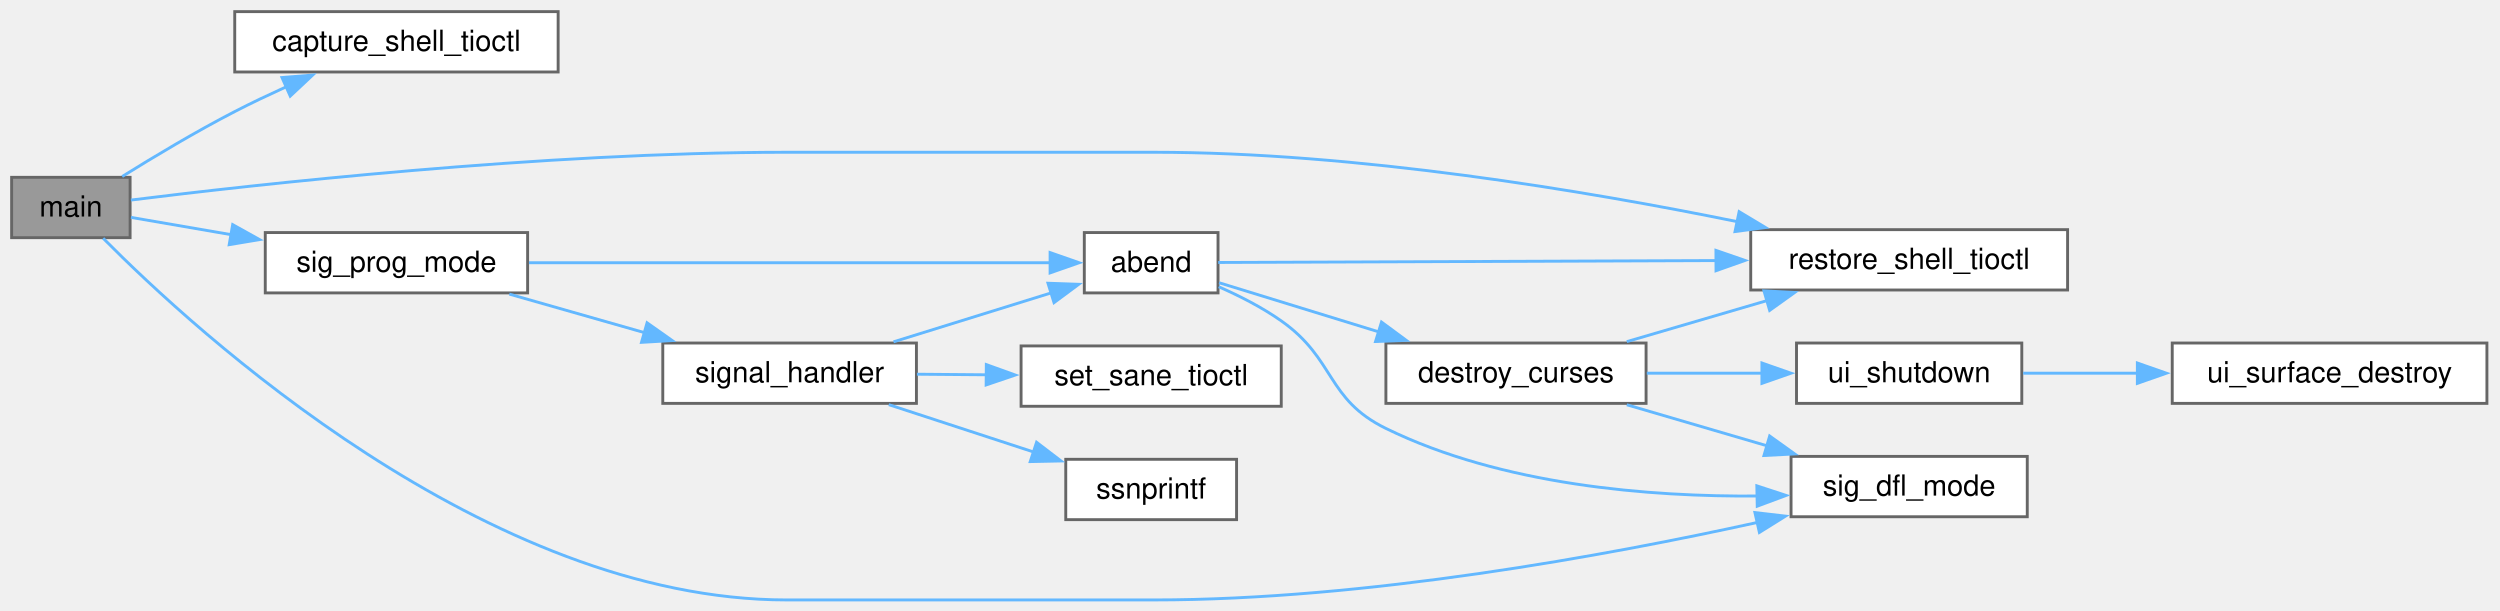
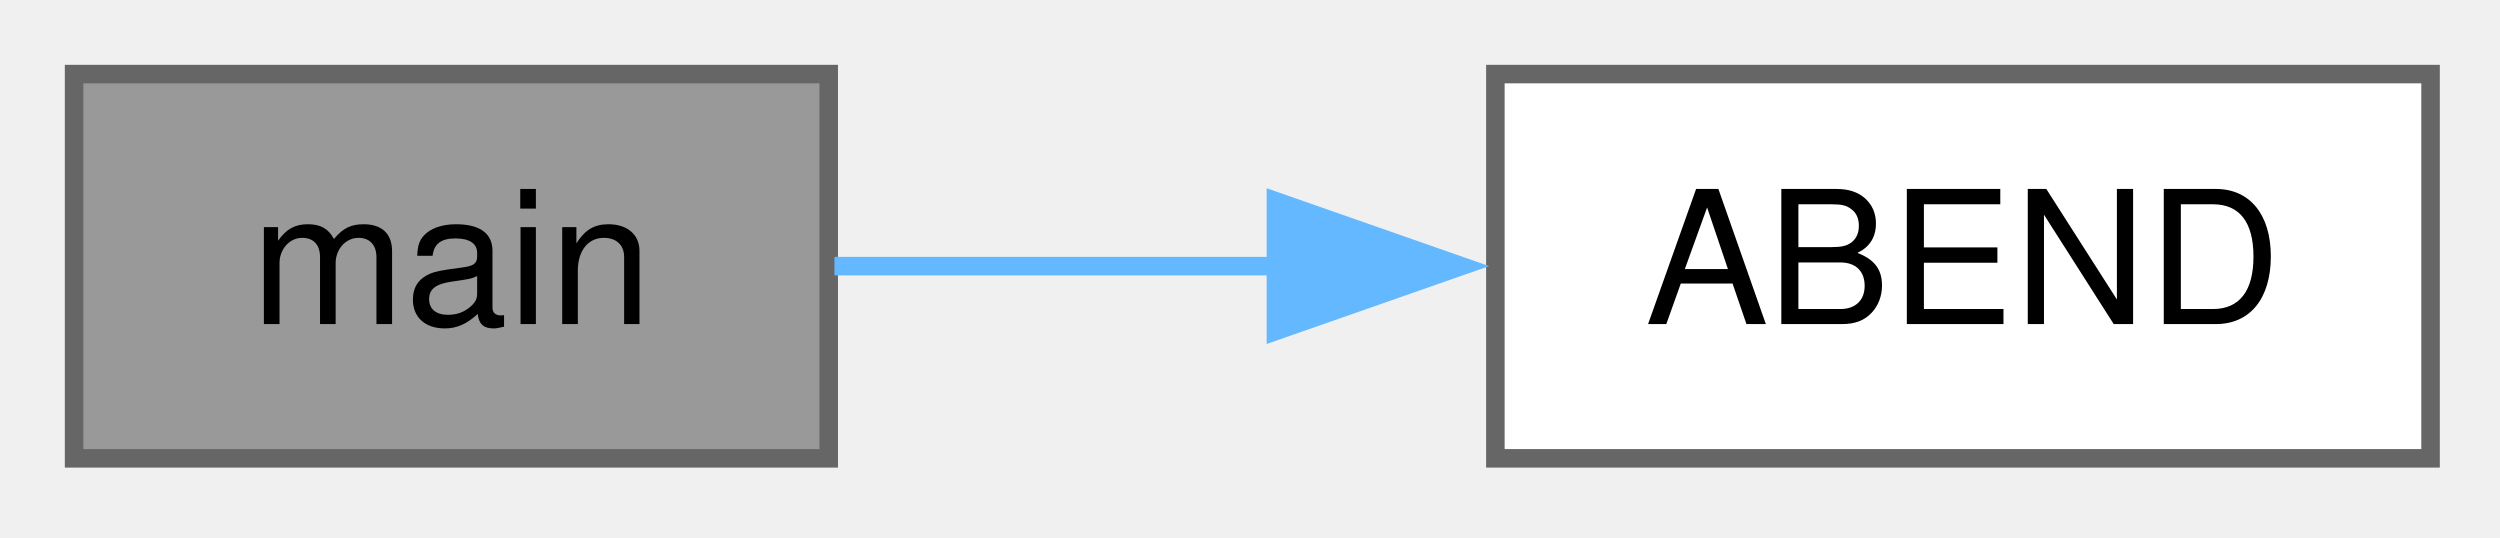
- <svg xmlns="http://www.w3.org/2000/svg" xmlns:xlink="http://www.w3.org/1999/xlink" width="860pt" height="210pt" viewBox="0.00 0.00 860.00 210.00">
-   <g id="graph0" class="graph" transform="scale(1 1) rotate(0) translate(4 206.38)">
+ <svg xmlns="http://www.w3.org/2000/svg" xmlns:xlink="http://www.w3.org/1999/xlink" width="135pt" height="29pt" viewBox="0.00 0.00 135.00 29.00">
+   <g id="graph0" class="graph" transform="scale(1 1) rotate(0) translate(4 24.75)">
    <g id="Node000001" class="node">
      <g id="a_Node000001">
-         <a xlink:title="allows the user to enter a string in cooked mode">
-           <polygon fill="#999999" stroke="#666666" points="40.75,-145.38 0,-145.38 0,-124.62 40.75,-124.62 40.75,-145.38" />
-           <text xml:space="preserve" text-anchor="middle" x="20.38" y="-131.88" font-family="Helvetica,sans-Serif" font-size="10.00">main</text>
+         <a xlink:title="Main function for rsh.">
+           <polygon fill="#999999" stroke="#666666" points="40.75,-20.75 0,-20.75 0,0 40.75,0 40.75,-20.75" />
+           <text xml:space="preserve" text-anchor="middle" x="20.38" y="-7.25" font-family="Helvetica,sans-Serif" font-size="10.00">main</text>
        </a>
      </g>
    </g>
    <g id="Node000002" class="node">
      <g id="a_Node000002">
-         <a xlink:href="../../dd/dd9/a02529.html#ga0d6d5d9834cd5c2a9d14349bf7ab6274" target="_top" xlink:title="capture_shell_tioctl() - capture shell terminal settings">
-           <polygon fill="white" stroke="#666666" points="188,-202.38 76.75,-202.38 76.75,-181.62 188,-181.62 188,-202.38" />
-           <text xml:space="preserve" text-anchor="middle" x="132.38" y="-188.88" font-family="Helvetica,sans-Serif" font-size="10.00">capture_shell_tioctl</text>
+         <a xlink:href="../../d1/ded/a02471.html#a4a2db85232c335b75115eb065aa3eb44" target="_top" xlink:title="The ABEND function is a signal handler that is called when the program receives certain signals (e....">
+           <polygon fill="white" stroke="#666666" points="127.25,-20.75 76.75,-20.75 76.75,0 127.25,0 127.25,-20.75" />
+           <text xml:space="preserve" text-anchor="middle" x="102" y="-7.25" font-family="Helvetica,sans-Serif" font-size="10.00">ABEND</text>
        </a>
      </g>
    </g>
    <g id="edge1_Node000001_Node000002" class="edge">
      <g id="a_edge1_Node000001_Node000002">
        <a xlink:title=" ">
-           <path fill="none" stroke="#63b8ff" d="M38.03,-145.66C48.87,-152.41 63.42,-161.13 76.75,-168 82.39,-170.91 88.46,-173.79 94.43,-176.51" />
-           <polygon fill="#63b8ff" stroke="#63b8ff" points="93,-179.71 103.57,-180.56 95.84,-173.31 93,-179.71" />
-         </a>
-       </g>
-     </g>
-     <g id="Node000003" class="node">
-       <g id="a_Node000003">
-         <a xlink:href="../../dd/dd9/a02529.html#gac5e3adb304b78910fc77761ef6a743f0" target="_top" xlink:title="restore_shell_tioctl() - restore shell terminal settings">
-           <polygon fill="white" stroke="#666666" points="707.25,-127.38 598.25,-127.38 598.25,-106.62 707.25,-106.62 707.25,-127.38" />
-           <text xml:space="preserve" text-anchor="middle" x="652.75" y="-113.88" font-family="Helvetica,sans-Serif" font-size="10.00">restore_shell_tioctl</text>
-         </a>
-       </g>
-     </g>
-     <g id="edge2_Node000001_Node000003" class="edge">
-       <g id="a_edge2_Node000001_Node000003">
-         <a xlink:title=" ">
-           <path fill="none" stroke="#63b8ff" d="M41.04,-137.56C82.61,-142.75 182.49,-154 266.62,-154 266.62,-154 266.62,-154 393,-154 462.55,-154 541.56,-140.74 593.77,-130.1" />
-           <polygon fill="#63b8ff" stroke="#63b8ff" points="594.26,-133.57 603.34,-128.11 592.84,-126.72 594.26,-133.57" />
-         </a>
-       </g>
-     </g>
-     <g id="Node000004" class="node">
-       <g id="a_Node000004">
-         <a xlink:href="../../d3/d41/a02530.html#ga06c1eb6cf3649dc187115565409f91af" target="_top" xlink:title="Set signal handlers to default behavior.">
-           <polygon fill="white" stroke="#666666" points="693.38,-49.38 612.12,-49.38 612.12,-28.62 693.38,-28.62 693.38,-49.38" />
-           <text xml:space="preserve" text-anchor="middle" x="652.75" y="-35.88" font-family="Helvetica,sans-Serif" font-size="10.00">sig_dfl_mode</text>
-         </a>
-       </g>
-     </g>
-     <g id="edge3_Node000001_Node000004" class="edge">
-       <g id="a_edge3_Node000001_Node000004">
-         <a xlink:title=" ">
-           <path fill="none" stroke="#63b8ff" d="M31.49,-124.41C63.02,-92.58 163.59,0 266.62,0 266.62,0 266.62,0 393,0 465.8,0 548.84,-15.28 600.78,-26.71" />
-           <polygon fill="#63b8ff" stroke="#63b8ff" points="599.69,-30.06 610.22,-28.83 601.23,-23.22 599.69,-30.06" />
-         </a>
-       </g>
-     </g>
-     <g id="Node000005" class="node">
-       <g id="a_Node000005">
-         <a xlink:href="../../d3/d41/a02530.html#gaca2de03f6d52d4b11237990e4e605177" target="_top" xlink:title="Set up signal handlers for interrupt signals.">
-           <polygon fill="white" stroke="#666666" points="177.5,-126.38 87.25,-126.38 87.25,-105.62 177.5,-105.62 177.5,-126.38" />
-           <text xml:space="preserve" text-anchor="middle" x="132.38" y="-112.88" font-family="Helvetica,sans-Serif" font-size="10.00">sig_prog_mode</text>
-         </a>
-       </g>
-     </g>
-     <g id="edge4_Node000001_Node000005" class="edge">
-       <g id="a_edge4_Node000001_Node000005">
-         <a xlink:title=" ">
-           <path fill="none" stroke="#63b8ff" d="M41.04,-131.6C50.79,-129.92 63.1,-127.79 75.48,-125.66" />
-           <polygon fill="#63b8ff" stroke="#63b8ff" points="76.04,-129.11 85.29,-123.96 74.84,-122.21 76.04,-129.11" />
-         </a>
-       </g>
-     </g>
-     <g id="Node000006" class="node">
-       <g id="a_Node000006">
-         <a xlink:href="../../d5/d6a/a02515.html#ga8f6c45ca4a7f6a41c4c88314e697565a" target="_top" xlink:title="Abnormal program termination.">
-           <polygon fill="white" stroke="#666666" points="415,-126.38 369,-126.38 369,-105.62 415,-105.62 415,-126.38" />
-           <text xml:space="preserve" text-anchor="middle" x="392" y="-112.88" font-family="Helvetica,sans-Serif" font-size="10.00">abend</text>
-         </a>
-       </g>
-     </g>
-     <g id="edge5_Node000005_Node000006" class="edge">
-       <g id="a_edge5_Node000005_Node000006">
-         <a xlink:title=" ">
-           <path fill="none" stroke="#63b8ff" d="M177.96,-116C228.99,-116 311.42,-116 357.35,-116" />
-           <polygon fill="#63b8ff" stroke="#63b8ff" points="357.23,-119.5 367.23,-116 357.23,-112.5 357.23,-119.5" />
-         </a>
-       </g>
-     </g>
-     <g id="Node000010" class="node">
-       <g id="a_Node000010">
-         <a xlink:href="../../d3/d41/a02530.html#gaa08a9a8dede37c66c81c3f51a0f338a9" target="_top" xlink:title="Signal handler for interrupt signals.">
-           <polygon fill="white" stroke="#666666" points="311.25,-88.38 224,-88.38 224,-67.62 311.25,-67.62 311.25,-88.38" />
-           <text xml:space="preserve" text-anchor="middle" x="267.62" y="-74.88" font-family="Helvetica,sans-Serif" font-size="10.00">signal_handler</text>
-         </a>
-       </g>
-     </g>
-     <g id="edge13_Node000005_Node000010" class="edge">
-       <g id="a_edge13_Node000005_Node000010">
-         <a xlink:title=" ">
-           <path fill="none" stroke="#63b8ff" d="M171.2,-105.21C185.69,-101.08 202.43,-96.31 217.8,-91.92" />
-           <polygon fill="#63b8ff" stroke="#63b8ff" points="218.59,-95.34 227.25,-89.23 216.67,-88.61 218.59,-95.34" />
-         </a>
-       </g>
-     </g>
-     <g id="edge11_Node000006_Node000003" class="edge">
-       <g id="a_edge11_Node000006_Node000003">
-         <a xlink:title=" ">
-           <path fill="none" stroke="#63b8ff" d="M415.06,-116.09C452.62,-116.23 530.37,-116.53 586.53,-116.75" />
-           <polygon fill="#63b8ff" stroke="#63b8ff" points="586.28,-120.25 596.29,-116.79 586.31,-113.25 586.28,-120.25" />
-         </a>
-       </g>
-     </g>
-     <g id="edge12_Node000006_Node000004" class="edge">
-       <g id="a_edge12_Node000006_Node000004">
-         <a xlink:title=" ">
-           <path fill="none" stroke="#63b8ff" d="M415.23,-107.74C422.41,-104.59 430.2,-100.62 436.75,-96 455.5,-82.78 452.14,-69.09 472.75,-59 512.71,-39.44 563.55,-35.44 600.82,-35.75" />
-           <polygon fill="#63b8ff" stroke="#63b8ff" points="600.35,-39.25 610.42,-35.95 600.49,-32.25 600.35,-39.25" />
-         </a>
-       </g>
-     </g>
-     <g id="Node000007" class="node">
-       <g id="a_Node000007">
-         <a xlink:href="../../df/d9b/a02514.html#gafc0985a403e3eac0b2cd8f0fab500256" target="_top" xlink:title="Gracefully shut down NCurses and restore terminal settings.">
-           <polygon fill="white" stroke="#666666" points="562.25,-88.38 472.75,-88.38 472.75,-67.62 562.25,-67.62 562.25,-88.38" />
-           <text xml:space="preserve" text-anchor="middle" x="517.5" y="-74.88" font-family="Helvetica,sans-Serif" font-size="10.00">destroy_curses</text>
-         </a>
-       </g>
-     </g>
-     <g id="edge6_Node000006_Node000007" class="edge">
-       <g id="a_edge6_Node000006_Node000007">
-         <a xlink:title=" ">
-           <path fill="none" stroke="#63b8ff" d="M415.36,-109.12C430.7,-104.4 451.61,-97.97 470.43,-92.17" />
-           <polygon fill="#63b8ff" stroke="#63b8ff" points="471.24,-95.59 479.77,-89.3 469.18,-88.9 471.24,-95.59" />
-         </a>
-       </g>
-     </g>
-     <g id="edge7_Node000007_Node000003" class="edge">
-       <g id="a_edge7_Node000007_Node000003">
-         <a xlink:title=" ">
-           <path fill="none" stroke="#63b8ff" d="M555.62,-88.86C570.63,-93.26 588.16,-98.39 604.1,-103.05" />
-           <polygon fill="#63b8ff" stroke="#63b8ff" points="602.8,-106.32 613.38,-105.77 604.76,-99.6 602.8,-106.32" />
-         </a>
-       </g>
-     </g>
-     <g id="edge8_Node000007_Node000004" class="edge">
-       <g id="a_edge8_Node000007_Node000004">
-         <a xlink:title=" ">
-           <path fill="none" stroke="#63b8ff" d="M555.62,-67.14C570.63,-62.74 588.16,-57.61 604.1,-52.95" />
-           <polygon fill="#63b8ff" stroke="#63b8ff" points="604.76,-56.4 613.38,-50.23 602.8,-49.68 604.76,-56.4" />
-         </a>
-       </g>
-     </g>
-     <g id="Node000008" class="node">
-       <g id="a_Node000008">
-         <a xlink:href="../../d9/d63/a01877.html#a9f373a36df0aacd2a265eca144b6a713" target="_top" xlink:title=" ">
-           <polygon fill="white" stroke="#666666" points="691.5,-88.38 614,-88.38 614,-67.62 691.5,-67.62 691.5,-88.38" />
-           <text xml:space="preserve" text-anchor="middle" x="652.75" y="-74.88" font-family="Helvetica,sans-Serif" font-size="10.00">ui_shutdown</text>
-         </a>
-       </g>
-     </g>
-     <g id="edge9_Node000007_Node000008" class="edge">
-       <g id="a_edge9_Node000007_Node000008">
-         <a xlink:title=" ">
-           <path fill="none" stroke="#63b8ff" d="M562.5,-78C575.28,-78 589.32,-78 602.41,-78" />
-           <polygon fill="#63b8ff" stroke="#63b8ff" points="602.1,-81.5 612.1,-78 602.1,-74.5 602.1,-81.5" />
-         </a>
-       </g>
-     </g>
-     <g id="Node000009" class="node">
-       <g id="a_Node000009">
-         <a xlink:href="../../d9/d63/a01877.html#a6af7c6c514535d5998f7a762374bc370" target="_top" xlink:title=" ">
-           <polygon fill="white" stroke="#666666" points="851.5,-88.38 743.25,-88.38 743.25,-67.62 851.5,-67.62 851.5,-88.38" />
-           <text xml:space="preserve" text-anchor="middle" x="797.38" y="-74.88" font-family="Helvetica,sans-Serif" font-size="10.00">ui_surface_destroy</text>
-         </a>
-       </g>
-     </g>
-     <g id="edge10_Node000008_Node000009" class="edge">
-       <g id="a_edge10_Node000008_Node000009">
-         <a xlink:title=" ">
-           <path fill="none" stroke="#63b8ff" d="M691.97,-78C704.15,-78 717.99,-78 731.52,-78" />
-           <polygon fill="#63b8ff" stroke="#63b8ff" points="731.25,-81.5 741.25,-78 731.25,-74.5 731.25,-81.5" />
-         </a>
-       </g>
-     </g>
-     <g id="edge14_Node000010_Node000006" class="edge">
-       <g id="a_edge14_Node000010_Node000006">
-         <a xlink:title=" ">
-           <path fill="none" stroke="#63b8ff" d="M303.37,-88.79C320.36,-94.06 340.72,-100.39 357.54,-105.61" />
-           <polygon fill="#63b8ff" stroke="#63b8ff" points="356.5,-108.95 367.09,-108.58 358.58,-102.27 356.5,-108.95" />
-         </a>
-       </g>
-     </g>
-     <g id="Node000011" class="node">
-       <g id="a_Node000011">
-         <a xlink:href="../../dd/dd9/a02529.html#gab69b11814964ea732c1e8e0ca6d22c1c" target="_top" xlink:title="set_sane_tioctl() - set terminal to sane settings for C-MENU">
-           <polygon fill="white" stroke="#666666" points="436.75,-87.38 347.25,-87.38 347.25,-66.62 436.75,-66.62 436.75,-87.38" />
-           <text xml:space="preserve" text-anchor="middle" x="392" y="-73.88" font-family="Helvetica,sans-Serif" font-size="10.00">set_sane_tioctl</text>
-         </a>
-       </g>
-     </g>
-     <g id="edge15_Node000010_Node000011" class="edge">
-       <g id="a_edge15_Node000010_Node000011">
-         <a xlink:title=" ">
-           <path fill="none" stroke="#63b8ff" d="M311.43,-77.65C319.2,-77.59 327.42,-77.52 335.5,-77.45" />
-           <polygon fill="#63b8ff" stroke="#63b8ff" points="335.29,-80.96 345.26,-77.37 335.23,-73.96 335.29,-80.96" />
-         </a>
-       </g>
-     </g>
-     <g id="Node000012" class="node">
-       <g id="a_Node000012">
-         <a xlink:href="../../dc/dbb/a02520.html#ga63eb94756fb011a456a3dec900709cd8" target="_top" xlink:title="ssnprintf was designed to be a safer alternative to snprintf.">
-           <polygon fill="white" stroke="#666666" points="421.38,-48.38 362.62,-48.38 362.62,-27.62 421.38,-27.62 421.38,-48.38" />
-           <text xml:space="preserve" text-anchor="middle" x="392" y="-34.88" font-family="Helvetica,sans-Serif" font-size="10.00">ssnprintf</text>
-         </a>
-       </g>
-     </g>
-     <g id="edge16_Node000010_Node000012" class="edge">
-       <g id="a_edge16_Node000010_Node000012">
-         <a xlink:title=" ">
-           <path fill="none" stroke="#63b8ff" d="M301.74,-67.18C317.15,-62.14 335.6,-56.11 351.72,-50.84" />
-           <polygon fill="#63b8ff" stroke="#63b8ff" points="352.58,-54.24 360.99,-47.81 350.4,-47.59 352.58,-54.24" />
+           <path fill="none" stroke="#63b8ff" d="M41.06,-10.38C48.32,-10.38 56.79,-10.38 65.05,-10.38" />
+           <polygon fill="#63b8ff" stroke="#63b8ff" points="64.9,-13.88 74.9,-10.38 64.9,-6.88 64.9,-13.88" />
        </a>
      </g>
    </g>
  </g>
</svg>
